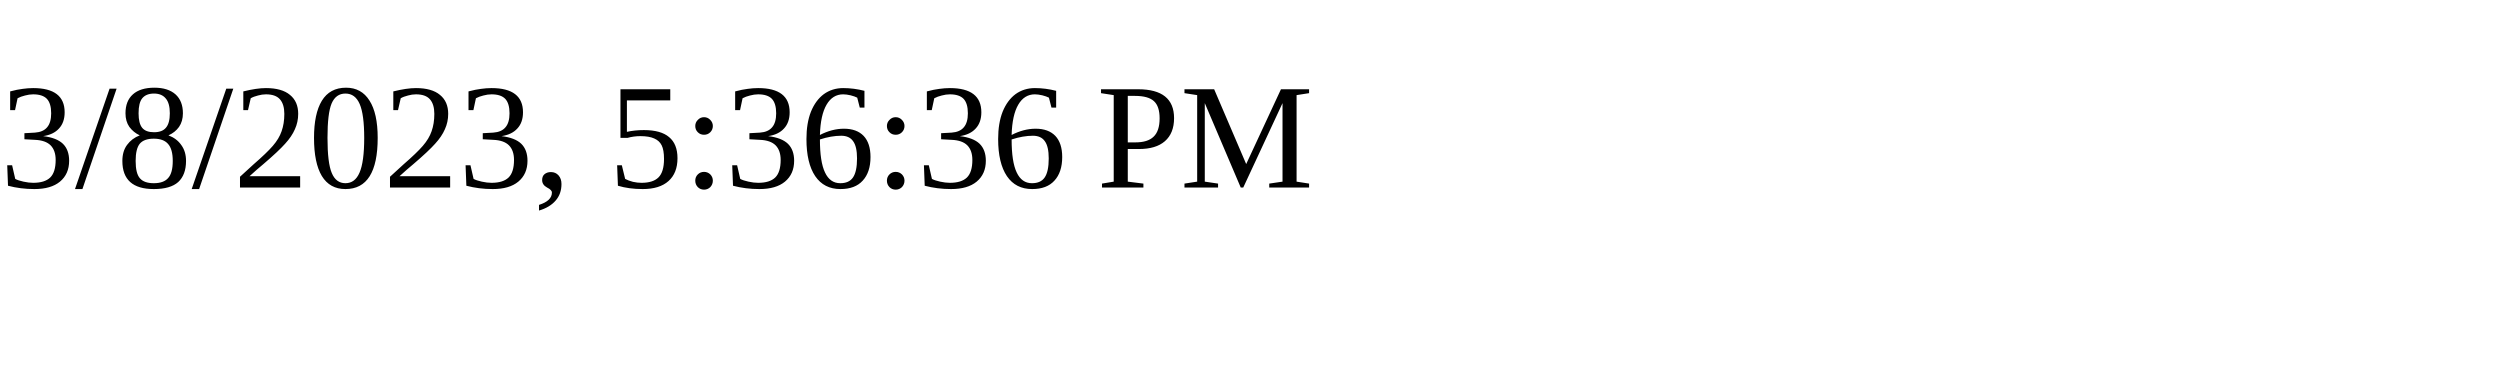
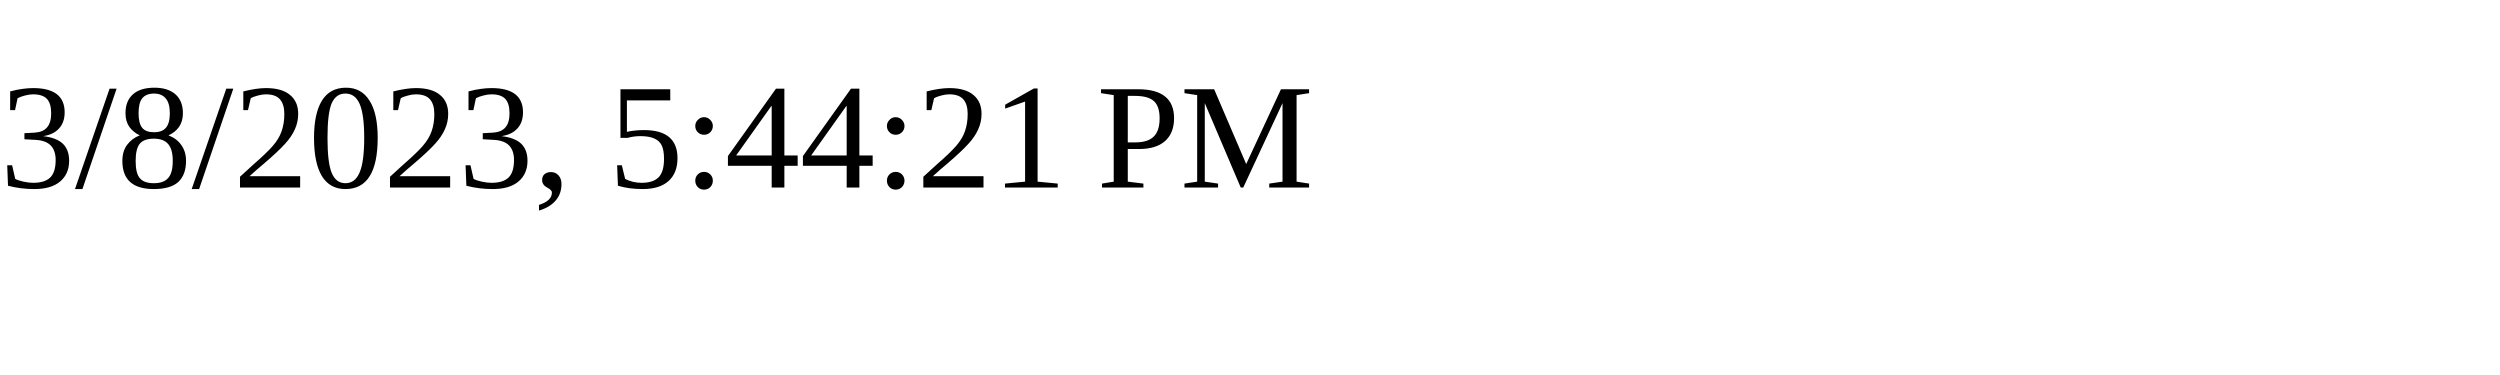
<svg xmlns="http://www.w3.org/2000/svg" height="30" width="200">
-   <text x="0" y="15">3/8/2023, 5:36:36 PM</text>
+   <text x="0" y="15">3/8/2023, 5:44:21 PM</text>
</svg>
